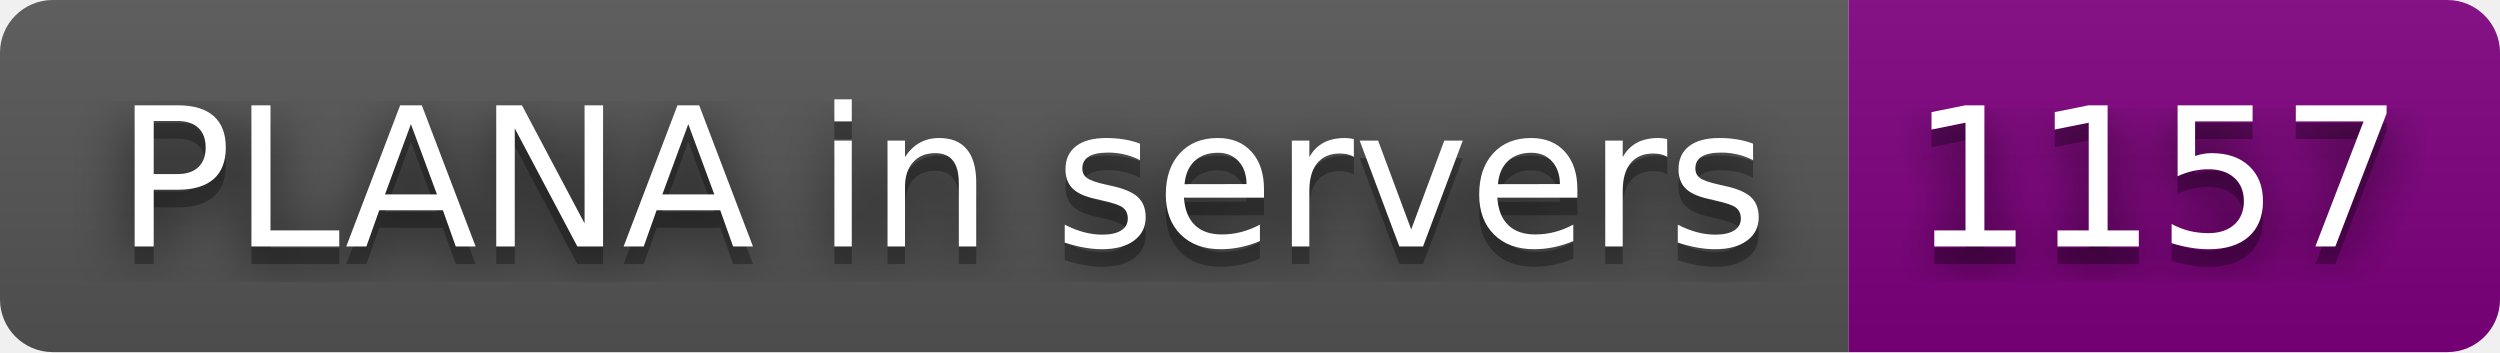
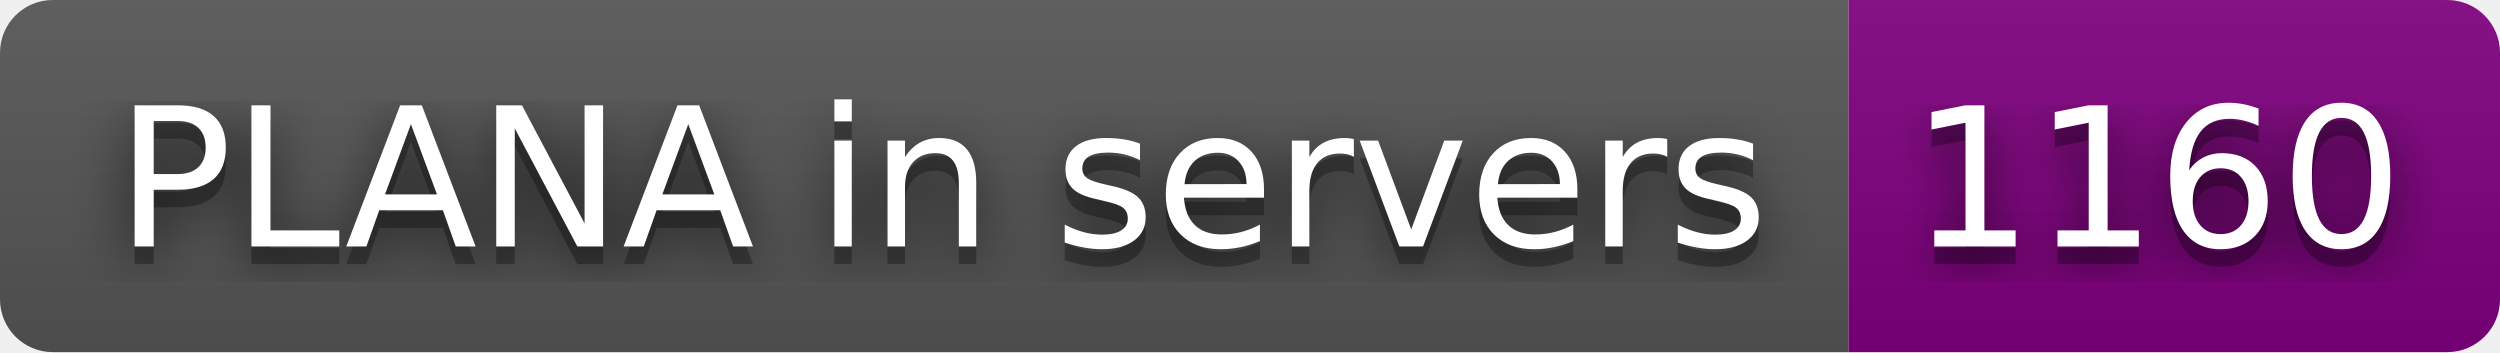
- <svg xmlns="http://www.w3.org/2000/svg" width="142" height="20" role="img" aria-label="PLANA in servers: 1157">
+ <svg xmlns="http://www.w3.org/2000/svg" width="142" height="20" role="img" aria-label="PLANA in servers: 1160">
  <filter id="blur">
    <feGaussianBlur stdDeviation="16" />
  </filter>
  <linearGradient id="s" x2="0" y2="100%">
    <stop offset="0" stop-color="#bbb" stop-opacity=".1" />
    <stop offset="1" stop-opacity=".1" />
  </linearGradient>
  <clipPath id="r">
    <rect width="142" height="20" rx="3" />
  </clipPath>
  <g clip-path="url(#r)">
    <rect width="105" height="20" fill="#555" />
    <rect x="105" width="37" height="20" fill="purple" />
    <rect width="142" height="20" fill="url(#s)" />
  </g>
  <g fill="#fff" text-anchor="middle" font-family="Verdana,Geneva,DejaVu Sans,sans-serif" text-rendering="geometricPrecision" font-size="110">
    <g transform="scale(.1)">
      <g aria-hidden="true" fill="#010101">
        <text x="535" y="150" fill-opacity=".8" filter="url(#blur)" textLength="950">PLANA in servers</text>
        <text x="535" y="150" fill-opacity=".3" textLength="950">PLANA in servers</text>
      </g>
      <text x="535" y="140" textLength="950">PLANA in servers</text>
    </g>
    <g transform="scale(.1)">
      <g aria-hidden="true" fill="#010101">
-         <text x="1225" y="150" fill-opacity=".8" filter="url(#blur)" textLength="270">1157</text>
-         <text x="1225" y="150" fill-opacity=".3" textLength="270">1157</text>
+         <text x="1225" y="150" fill-opacity=".8" filter="url(#blur)" textLength="270">1160</text>
+         <text x="1225" y="150" fill-opacity=".3" textLength="270">1160</text>
      </g>
-       <text x="1225" y="140" textLength="270">1157</text>
+       <text x="1225" y="140" textLength="270">1160</text>
    </g>
  </g>
</svg>
